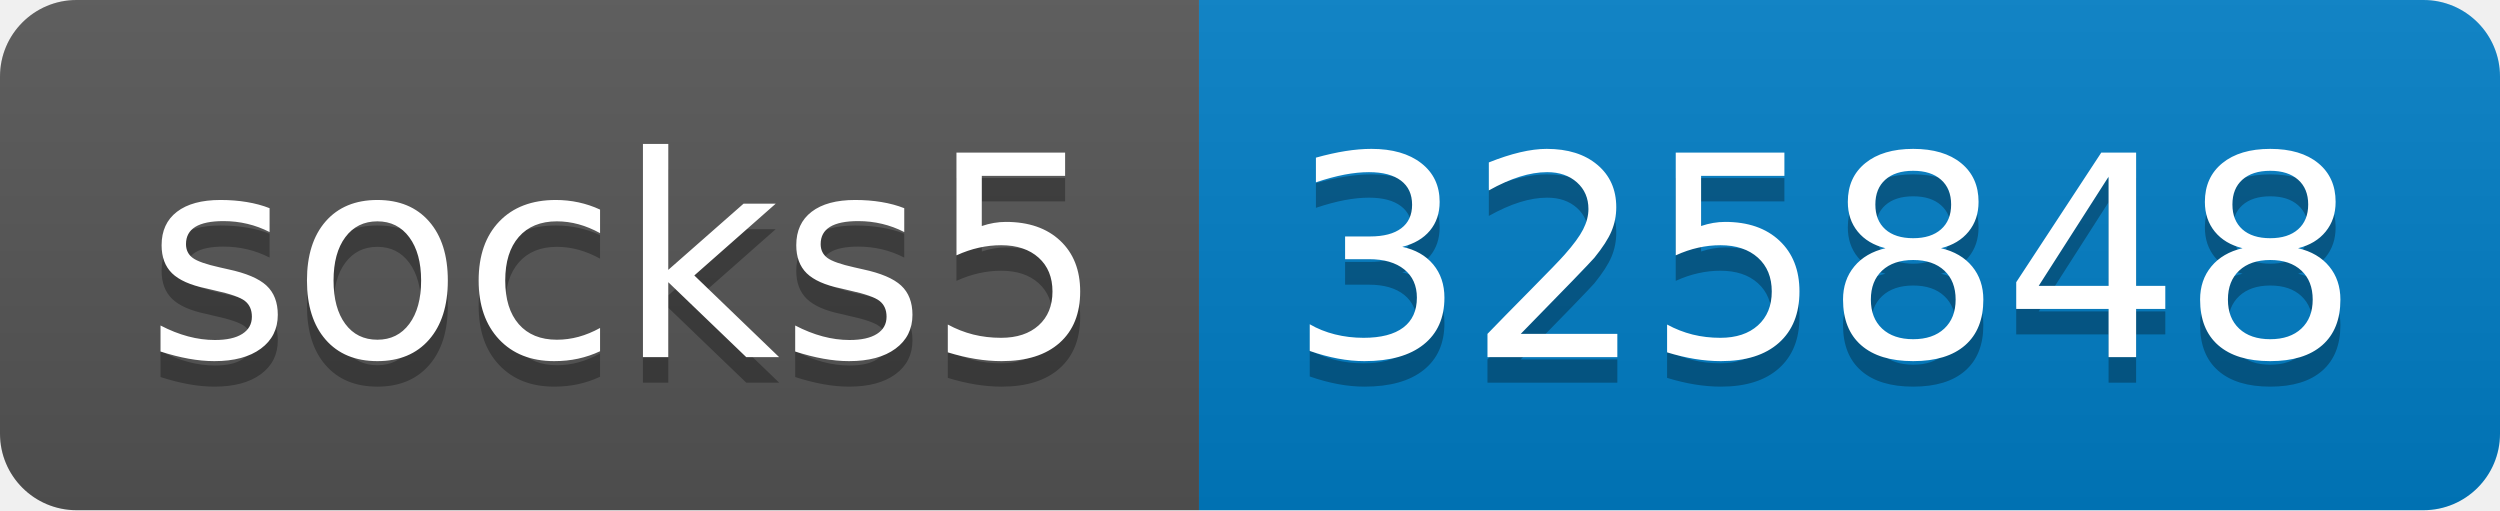
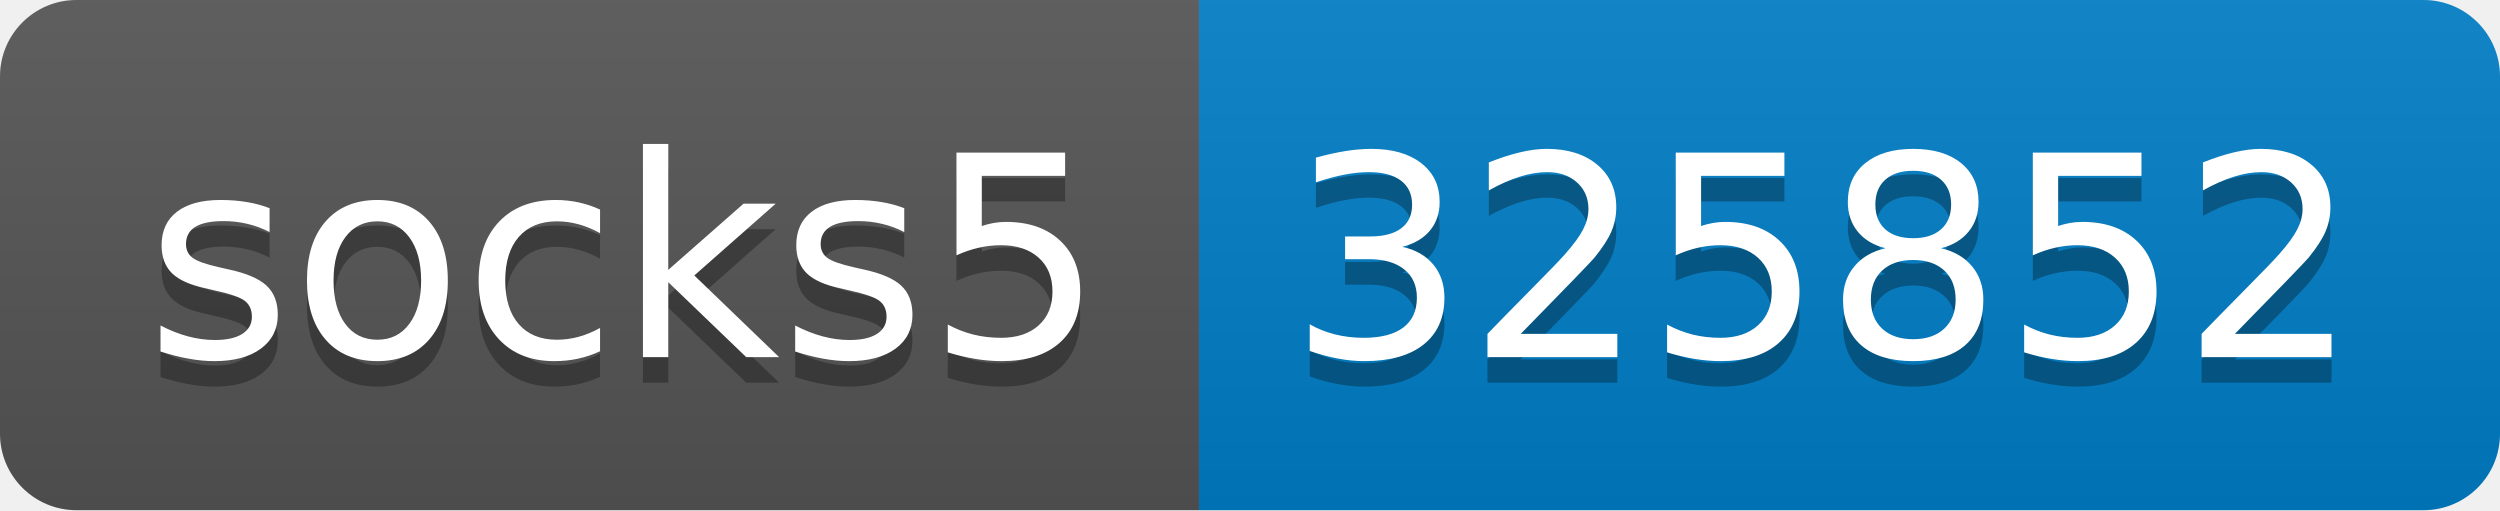
- <svg xmlns="http://www.w3.org/2000/svg" width="98" height="20" role="img" aria-label="socks5: 325848">
+ <svg xmlns="http://www.w3.org/2000/svg" width="98" height="20" role="img" aria-label="socks5: 325852">
  <linearGradient id="s" x2="0" y2="100%">
    <stop offset="0" stop-color="#bbb" stop-opacity=".1" />
    <stop offset="1" stop-opacity=".1" />
  </linearGradient>
  <clipPath id="r">
    <rect width="98" height="20" rx="3" fill="#fff" />
  </clipPath>
  <g clip-path="url(#r)">
    <rect width="47" height="20" fill="#555" />
    <rect x="47" width="51" height="20" fill="#007ec6" />
    <rect width="98" height="20" fill="url(#s)" />
  </g>
  <g fill="#fff" text-anchor="middle" font-family="Verdana,Geneva,DejaVu Sans,sans-serif" text-rendering="geometricPrecision" font-size="110">
    <text aria-hidden="true" x="245" y="150" fill="#010101" fill-opacity=".3" transform="scale(.1)" textLength="370">socks5</text>
    <text x="245" y="140" transform="scale(.1)" fill="#fff" textLength="370">socks5</text>
-     <text aria-hidden="true" x="715" y="150" fill="#010101" fill-opacity=".3" transform="scale(.1)" textLength="410">325848</text>
-     <text x="715" y="140" transform="scale(.1)" fill="#fff" textLength="410">325848</text>
+     <text aria-hidden="true" x="715" y="150" fill="#010101" fill-opacity=".3" transform="scale(.1)" textLength="410">325852</text>
+     <text x="715" y="140" transform="scale(.1)" fill="#fff" textLength="410">325852</text>
  </g>
</svg>
